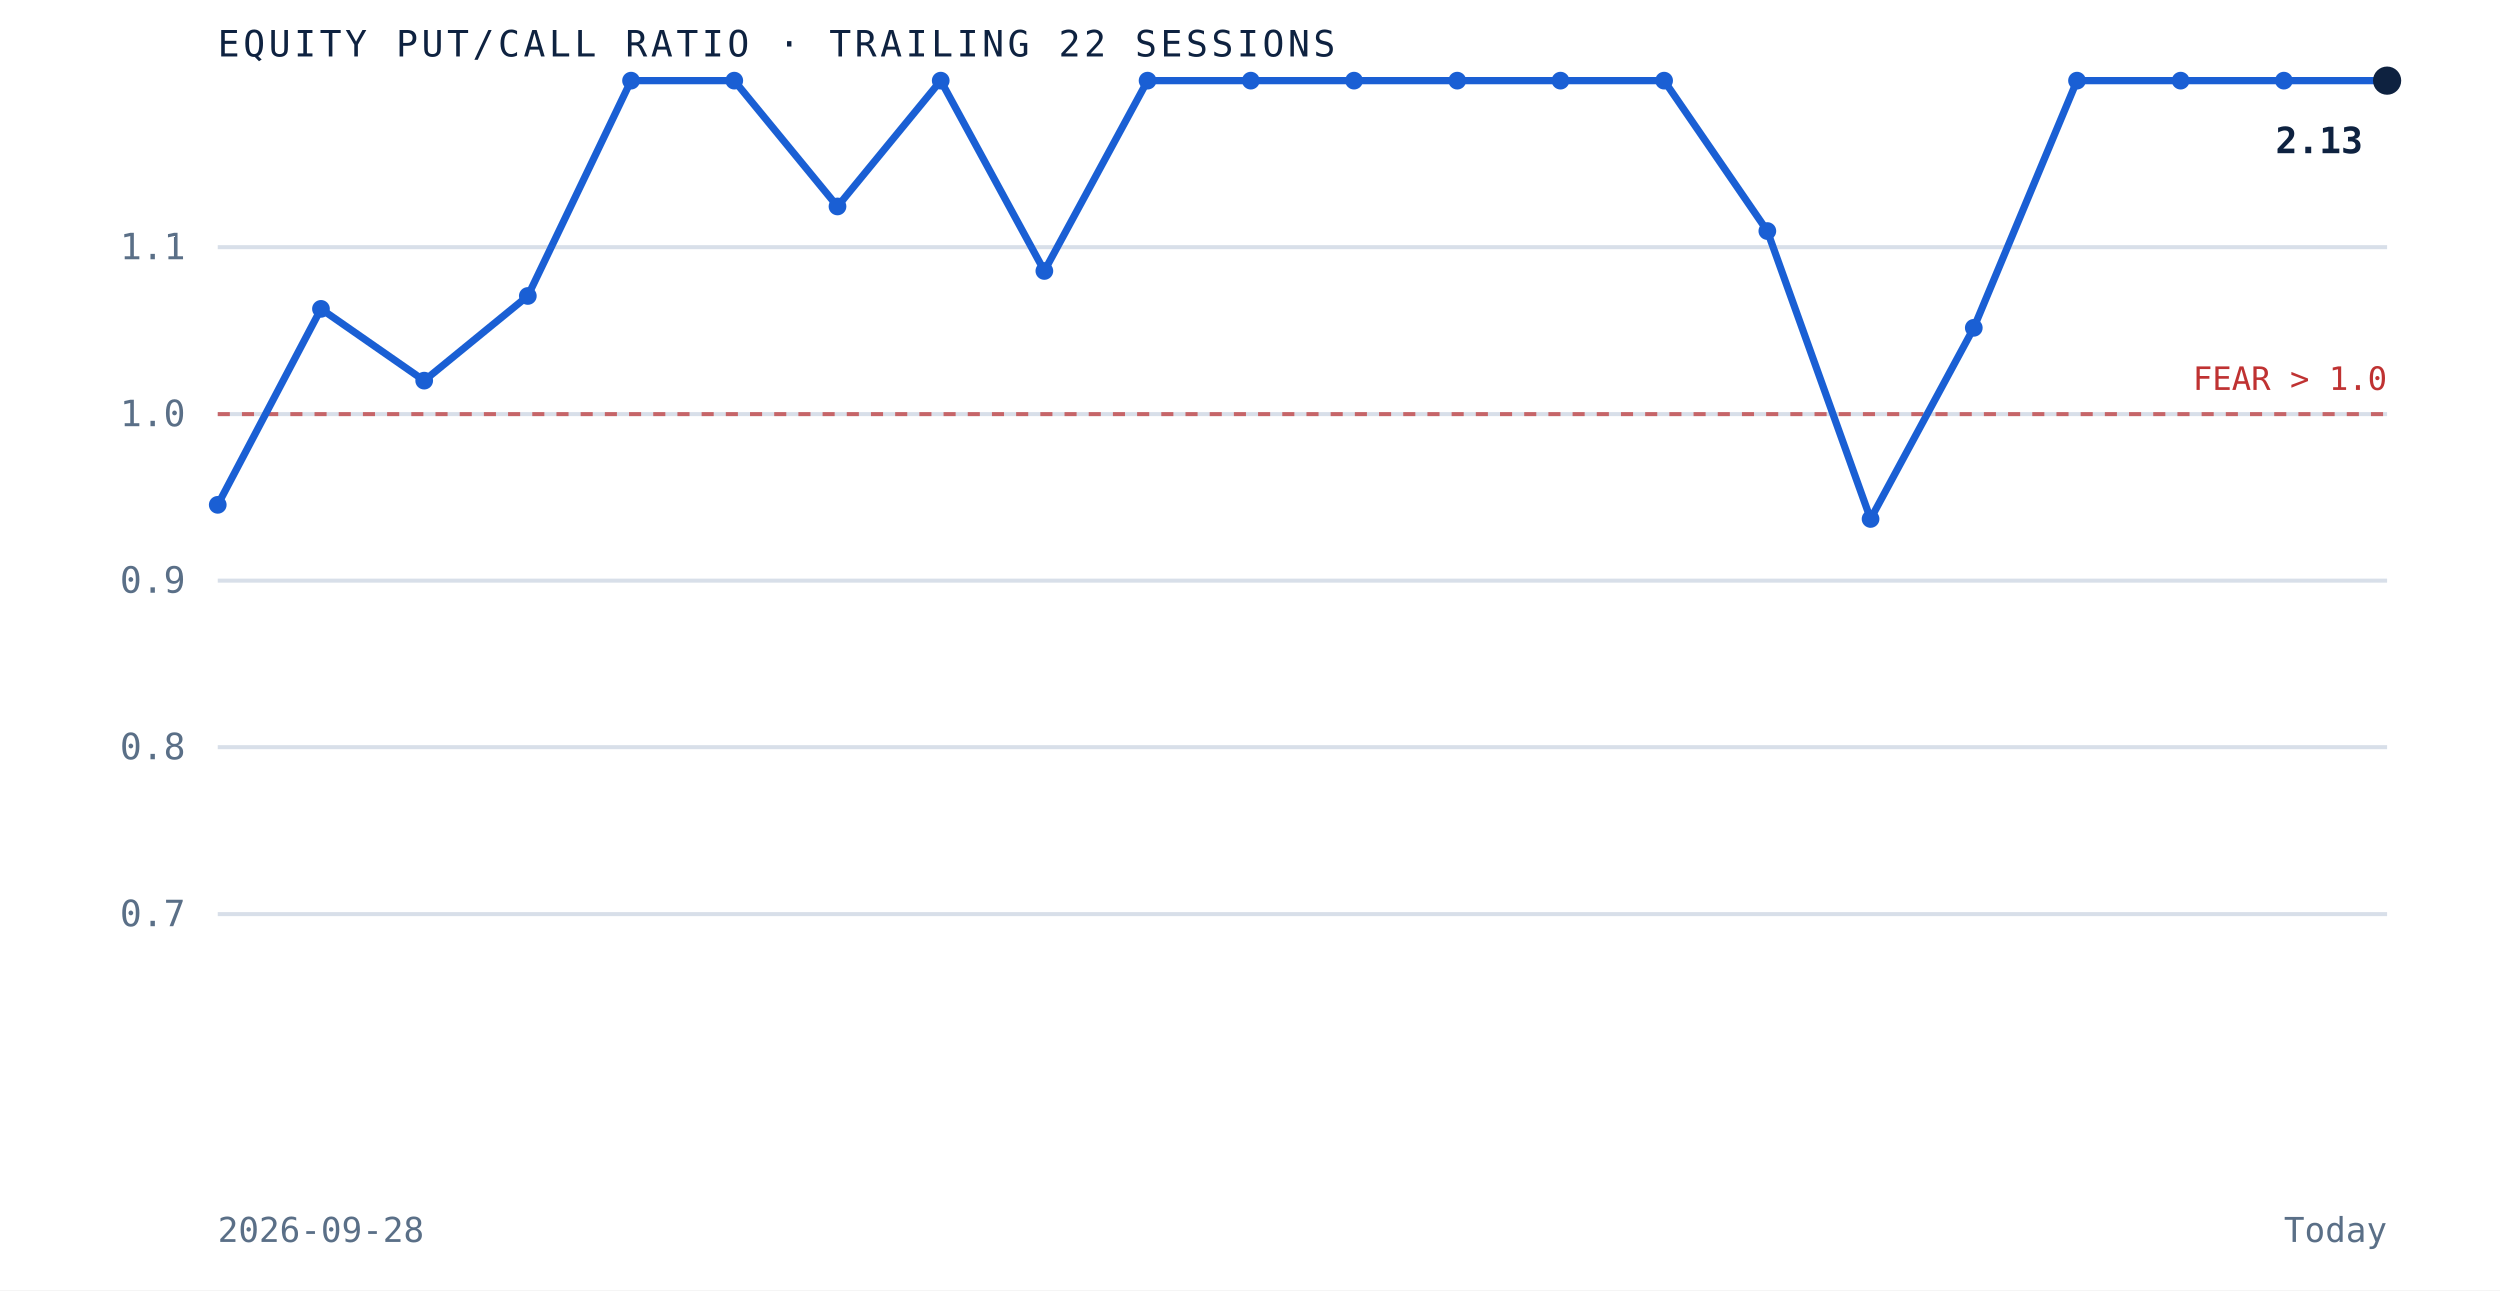
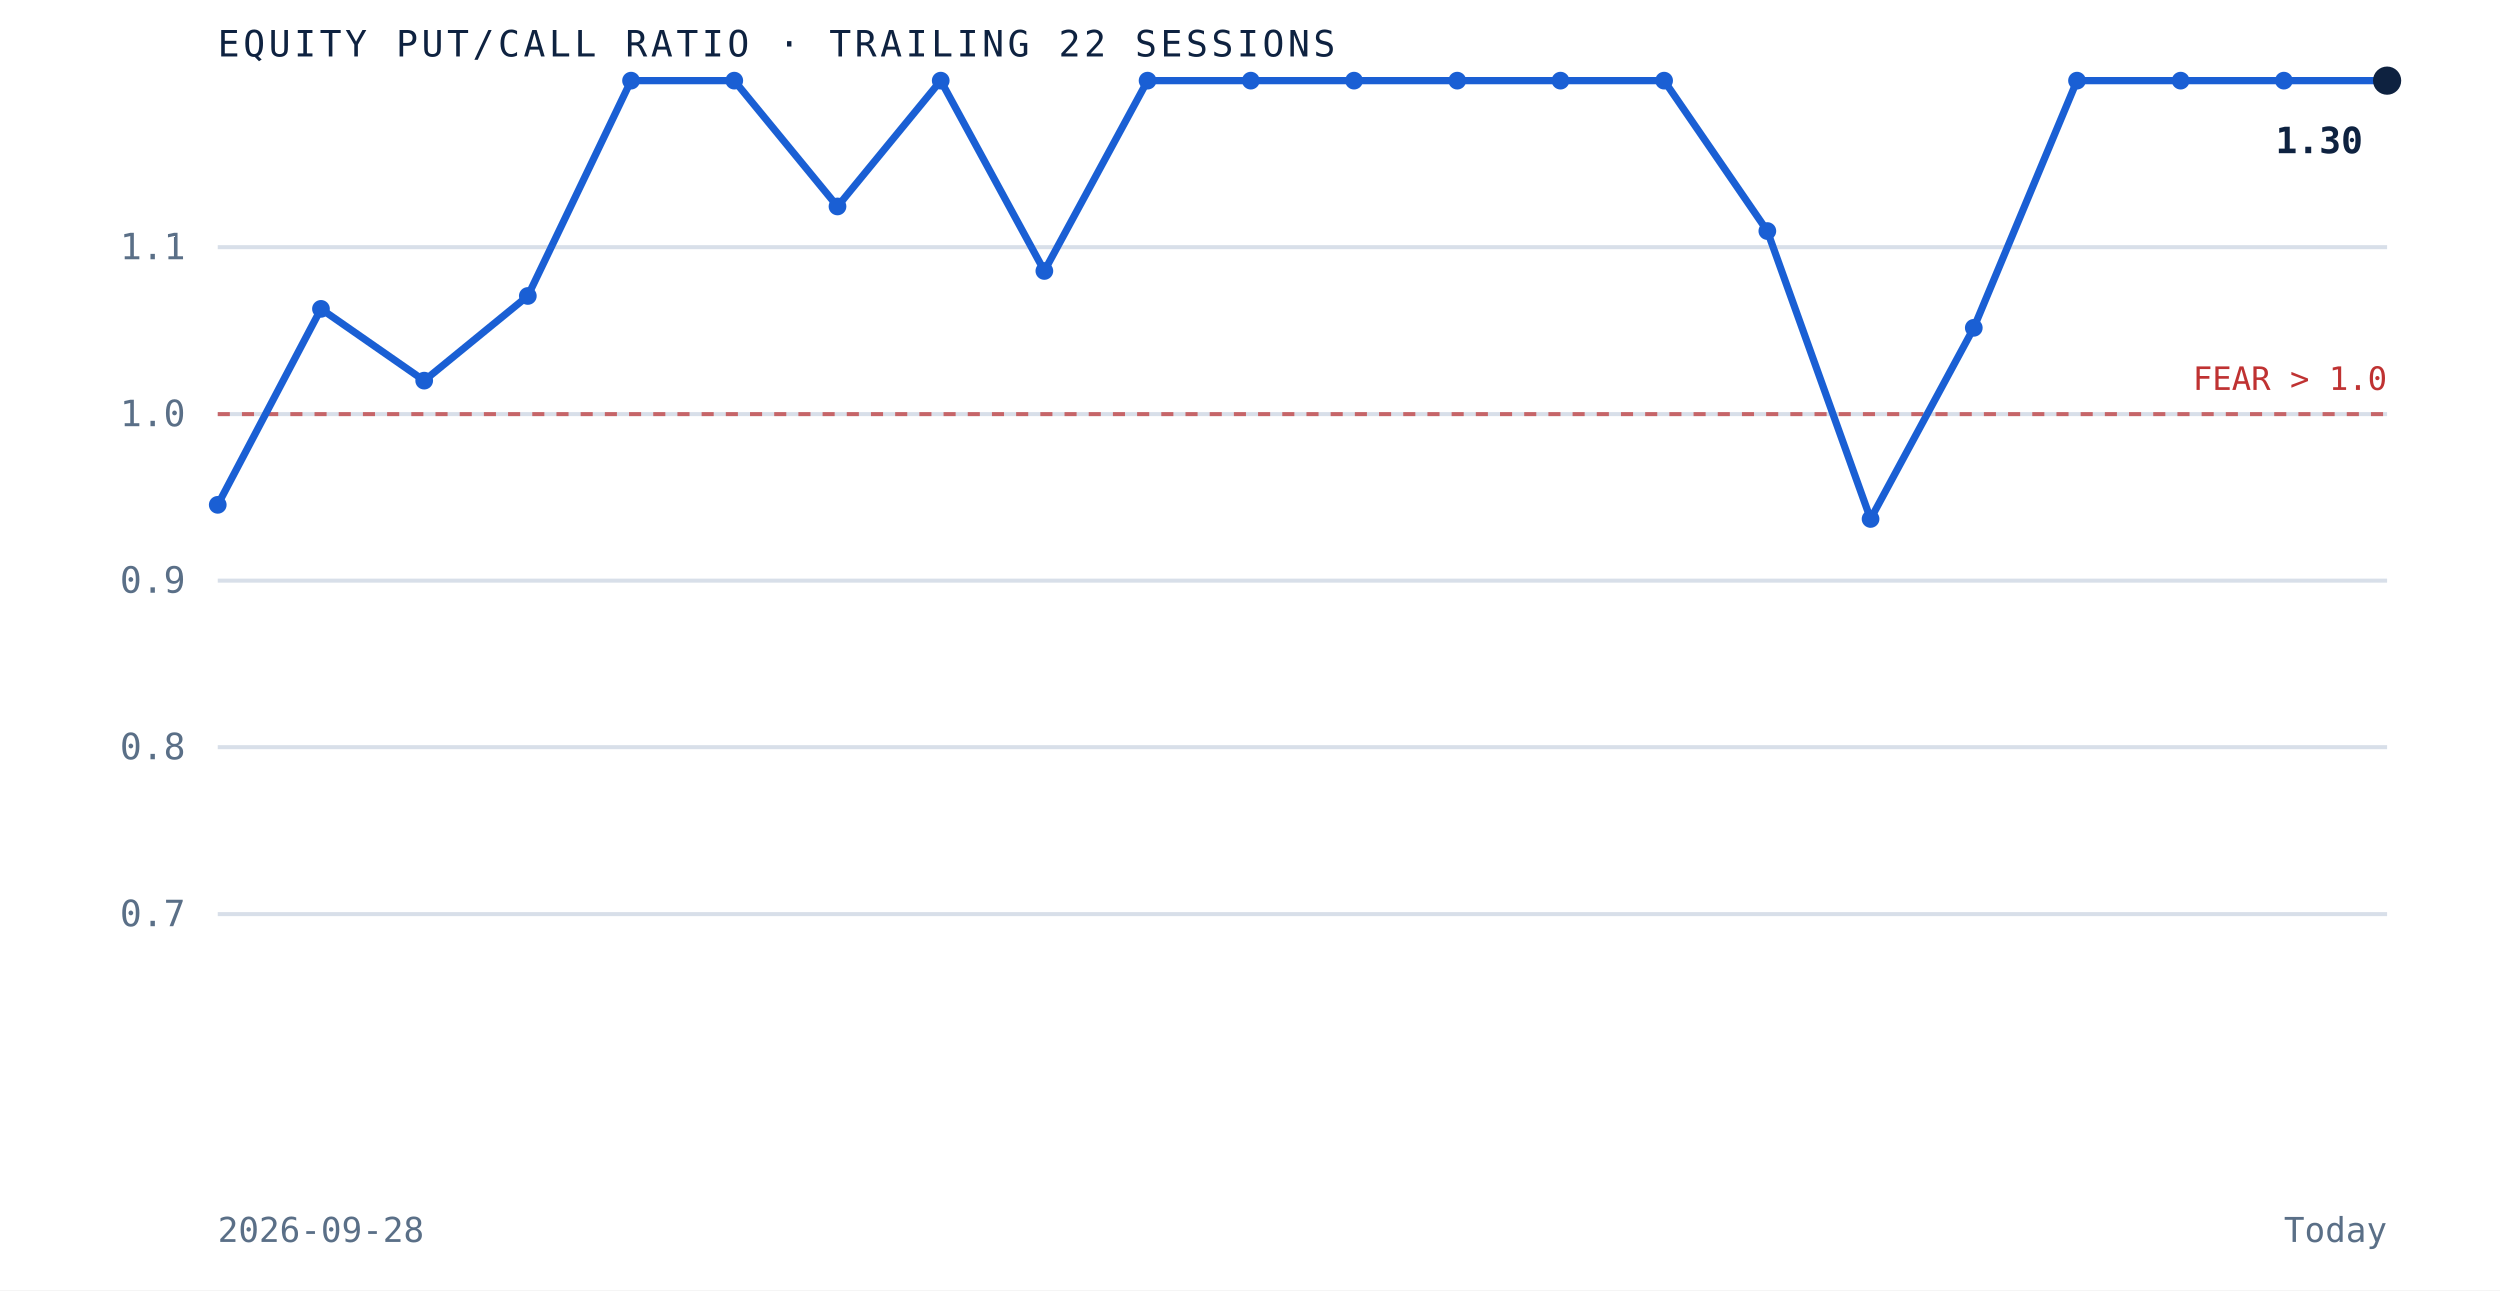
<svg xmlns="http://www.w3.org/2000/svg" viewBox="0 0 620 320" role="img" aria-label="Equity put to call ratio over the trailing 22 sessions" preserveAspectRatio="xMidYMid meet" style="width:100%;height:auto;display:block">
  <rect x="0" y="0" width="620" height="320" fill="white" />
  <line x1="54" y1="226.7" x2="592" y2="226.7" stroke="#d8dfe9" stroke-width="1" />
  <text x="46" y="229.7" text-anchor="end" font-family="'JetBrains Mono', monospace" font-size="9" fill="#5a6f87">0.7</text>
  <line x1="54" y1="185.3" x2="592" y2="185.3" stroke="#d8dfe9" stroke-width="1" />
  <text x="46" y="188.3" text-anchor="end" font-family="'JetBrains Mono', monospace" font-size="9" fill="#5a6f87">0.8</text>
  <line x1="54" y1="144.0" x2="592" y2="144.0" stroke="#d8dfe9" stroke-width="1" />
  <text x="46" y="147.0" text-anchor="end" font-family="'JetBrains Mono', monospace" font-size="9" fill="#5a6f87">0.9</text>
  <line x1="54" y1="102.7" x2="592" y2="102.7" stroke="#d8dfe9" stroke-width="1" />
  <text x="46" y="105.7" text-anchor="end" font-family="'JetBrains Mono', monospace" font-size="9" fill="#5a6f87">1.0</text>
  <line x1="54" y1="61.3" x2="592" y2="61.3" stroke="#d8dfe9" stroke-width="1" />
  <text x="46" y="64.3" text-anchor="end" font-family="'JetBrains Mono', monospace" font-size="9" fill="#5a6f87">1.1</text>
  <line x1="54" y1="102.7" x2="592" y2="102.7" stroke="#bf3232" stroke-width="1" stroke-dasharray="3 3" opacity="0.7" />
  <text x="592" y="96.7" text-anchor="end" font-family="'JetBrains Mono', monospace" font-size="8" fill="#bf3232">FEAR &gt; 1.0</text>
  <path d="M 54.0 125.2 L 79.6 76.6 L 105.2 94.4 L 130.9 73.4 L 156.5 20.0 L 182.1 20.0 L 207.7 51.2 L 233.3 20.0 L 259.0 67.2 L 284.6 20.0 L 310.2 20.0 L 335.8 20.0 L 361.4 20.0 L 387.0 20.0 L 412.7 20.0 L 438.3 57.3 L 463.9 128.7 L 489.5 81.3 L 515.1 20.0 L 540.8 20.0 L 566.4 20.0 L 592.0 20.0" fill="none" stroke="#1a5fd4" stroke-width="1.8" />
  <circle cx="54.0" cy="125.2" r="2.2" fill="#1a5fd4" />
  <circle cx="79.6" cy="76.6" r="2.2" fill="#1a5fd4" />
  <circle cx="105.2" cy="94.4" r="2.2" fill="#1a5fd4" />
  <circle cx="130.9" cy="73.4" r="2.2" fill="#1a5fd4" />
  <circle cx="156.5" cy="20.0" r="2.2" fill="#1a5fd4" />
  <circle cx="182.1" cy="20.0" r="2.2" fill="#1a5fd4" />
  <circle cx="207.7" cy="51.2" r="2.2" fill="#1a5fd4" />
  <circle cx="233.3" cy="20.0" r="2.2" fill="#1a5fd4" />
  <circle cx="259.0" cy="67.2" r="2.2" fill="#1a5fd4" />
  <circle cx="284.6" cy="20.0" r="2.2" fill="#1a5fd4" />
  <circle cx="310.2" cy="20.0" r="2.2" fill="#1a5fd4" />
  <circle cx="335.8" cy="20.0" r="2.2" fill="#1a5fd4" />
  <circle cx="361.4" cy="20.0" r="2.2" fill="#1a5fd4" />
  <circle cx="387.0" cy="20.0" r="2.2" fill="#1a5fd4" />
  <circle cx="412.7" cy="20.0" r="2.2" fill="#1a5fd4" />
  <circle cx="438.3" cy="57.3" r="2.2" fill="#1a5fd4" />
  <circle cx="463.9" cy="128.7" r="2.2" fill="#1a5fd4" />
  <circle cx="489.5" cy="81.3" r="2.2" fill="#1a5fd4" />
  <circle cx="515.1" cy="20.0" r="2.2" fill="#1a5fd4" />
  <circle cx="540.8" cy="20.0" r="2.2" fill="#1a5fd4" />
  <circle cx="566.4" cy="20.0" r="2.2" fill="#1a5fd4" />
  <circle cx="592.0" cy="20.0" r="3.5" fill="#0e2240" />
-   <text x="586.0" y="38.0" text-anchor="end" font-family="'JetBrains Mono', monospace" font-size="9" font-weight="bold" fill="#0e2240">2.13</text>
+   <text x="586.0" y="38.0" text-anchor="end" font-family="'JetBrains Mono', monospace" font-size="9" font-weight="bold" fill="#0e2240">1.30</text>
  <text x="54" y="14" font-family="'JetBrains Mono', monospace" font-size="9" letter-spacing="0.1em" fill="#0e2240">EQUITY PUT/CALL RATIO · TRAILING 22 SESSIONS</text>
  <text x="54" y="308" font-family="'JetBrains Mono', monospace" font-size="8.5" fill="#5a6f87">2026-09-28</text>
  <text x="592" y="308" text-anchor="end" font-family="'JetBrains Mono', monospace" font-size="8.5" fill="#5a6f87">Today</text>
</svg>
